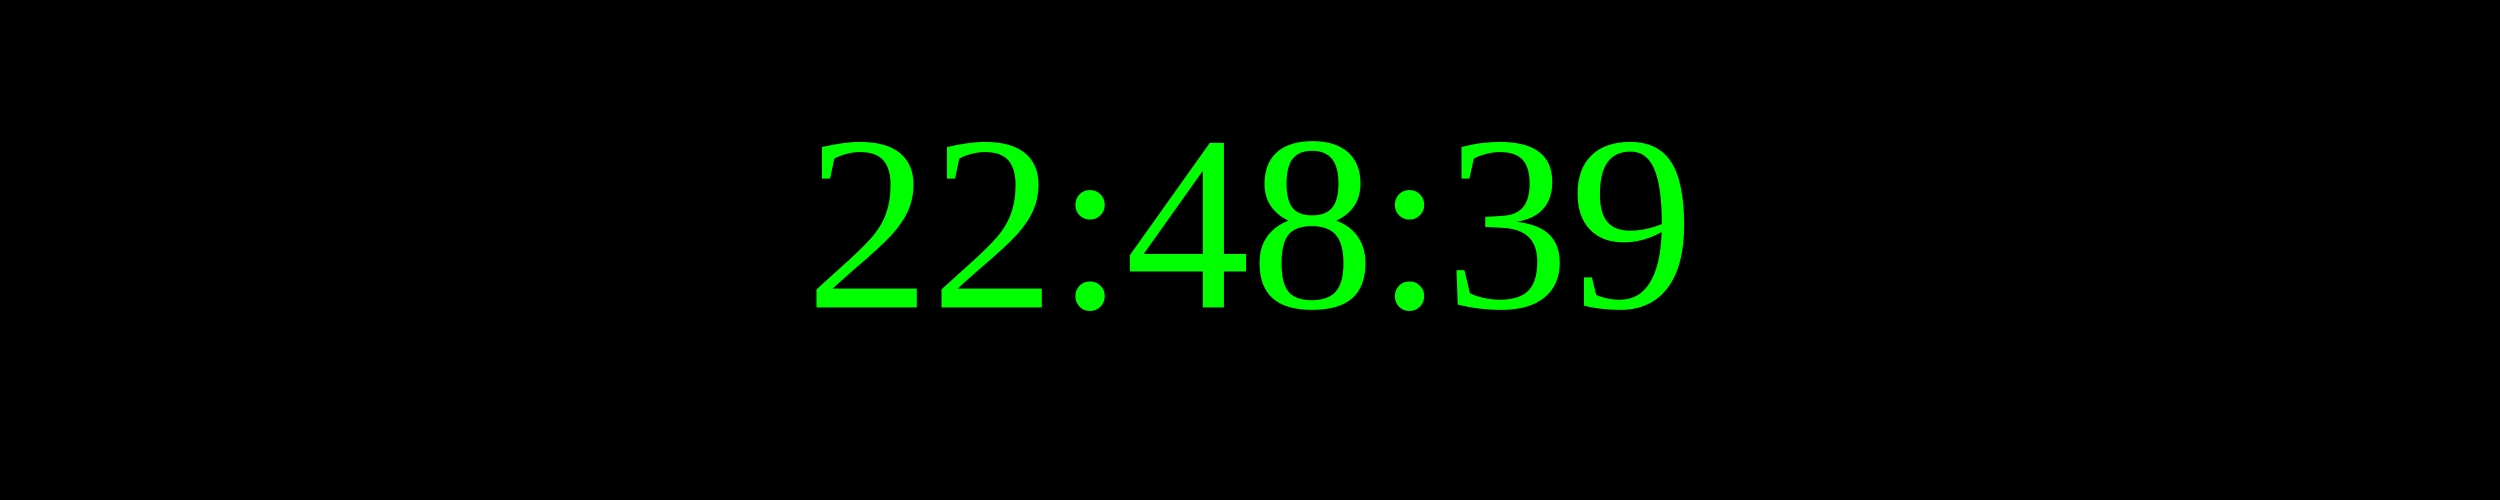
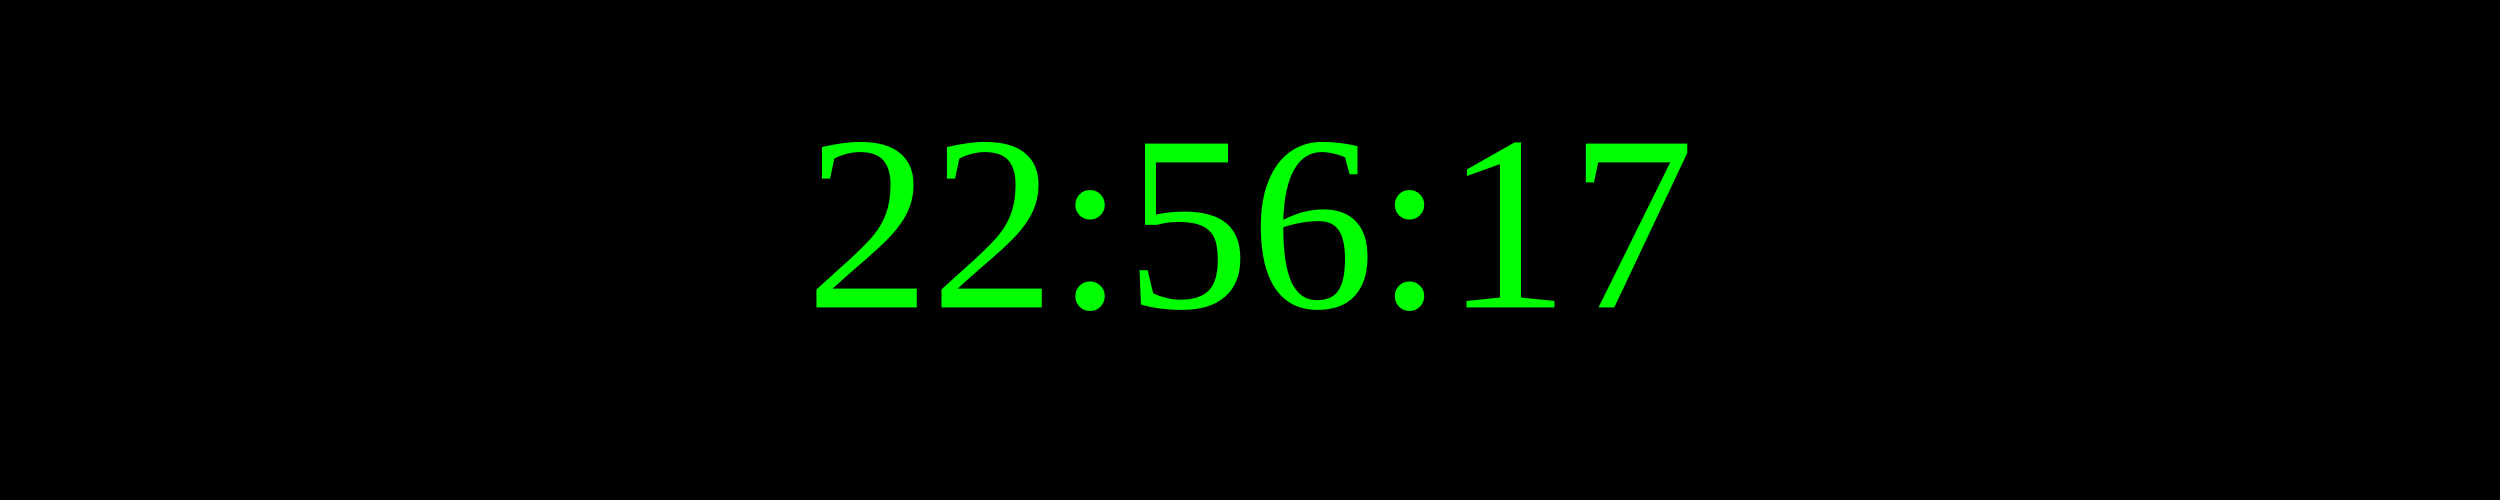
<svg xmlns="http://www.w3.org/2000/svg" width="250" height="50">
  <rect width="100%" height="100%" fill="black" />
  <text x="50%" y="50%" font-size="25" fill="lime" text-anchor="middle" dominant-baseline="middle">
- 22:48:39
+ 22:56:17
</text>
</svg>
